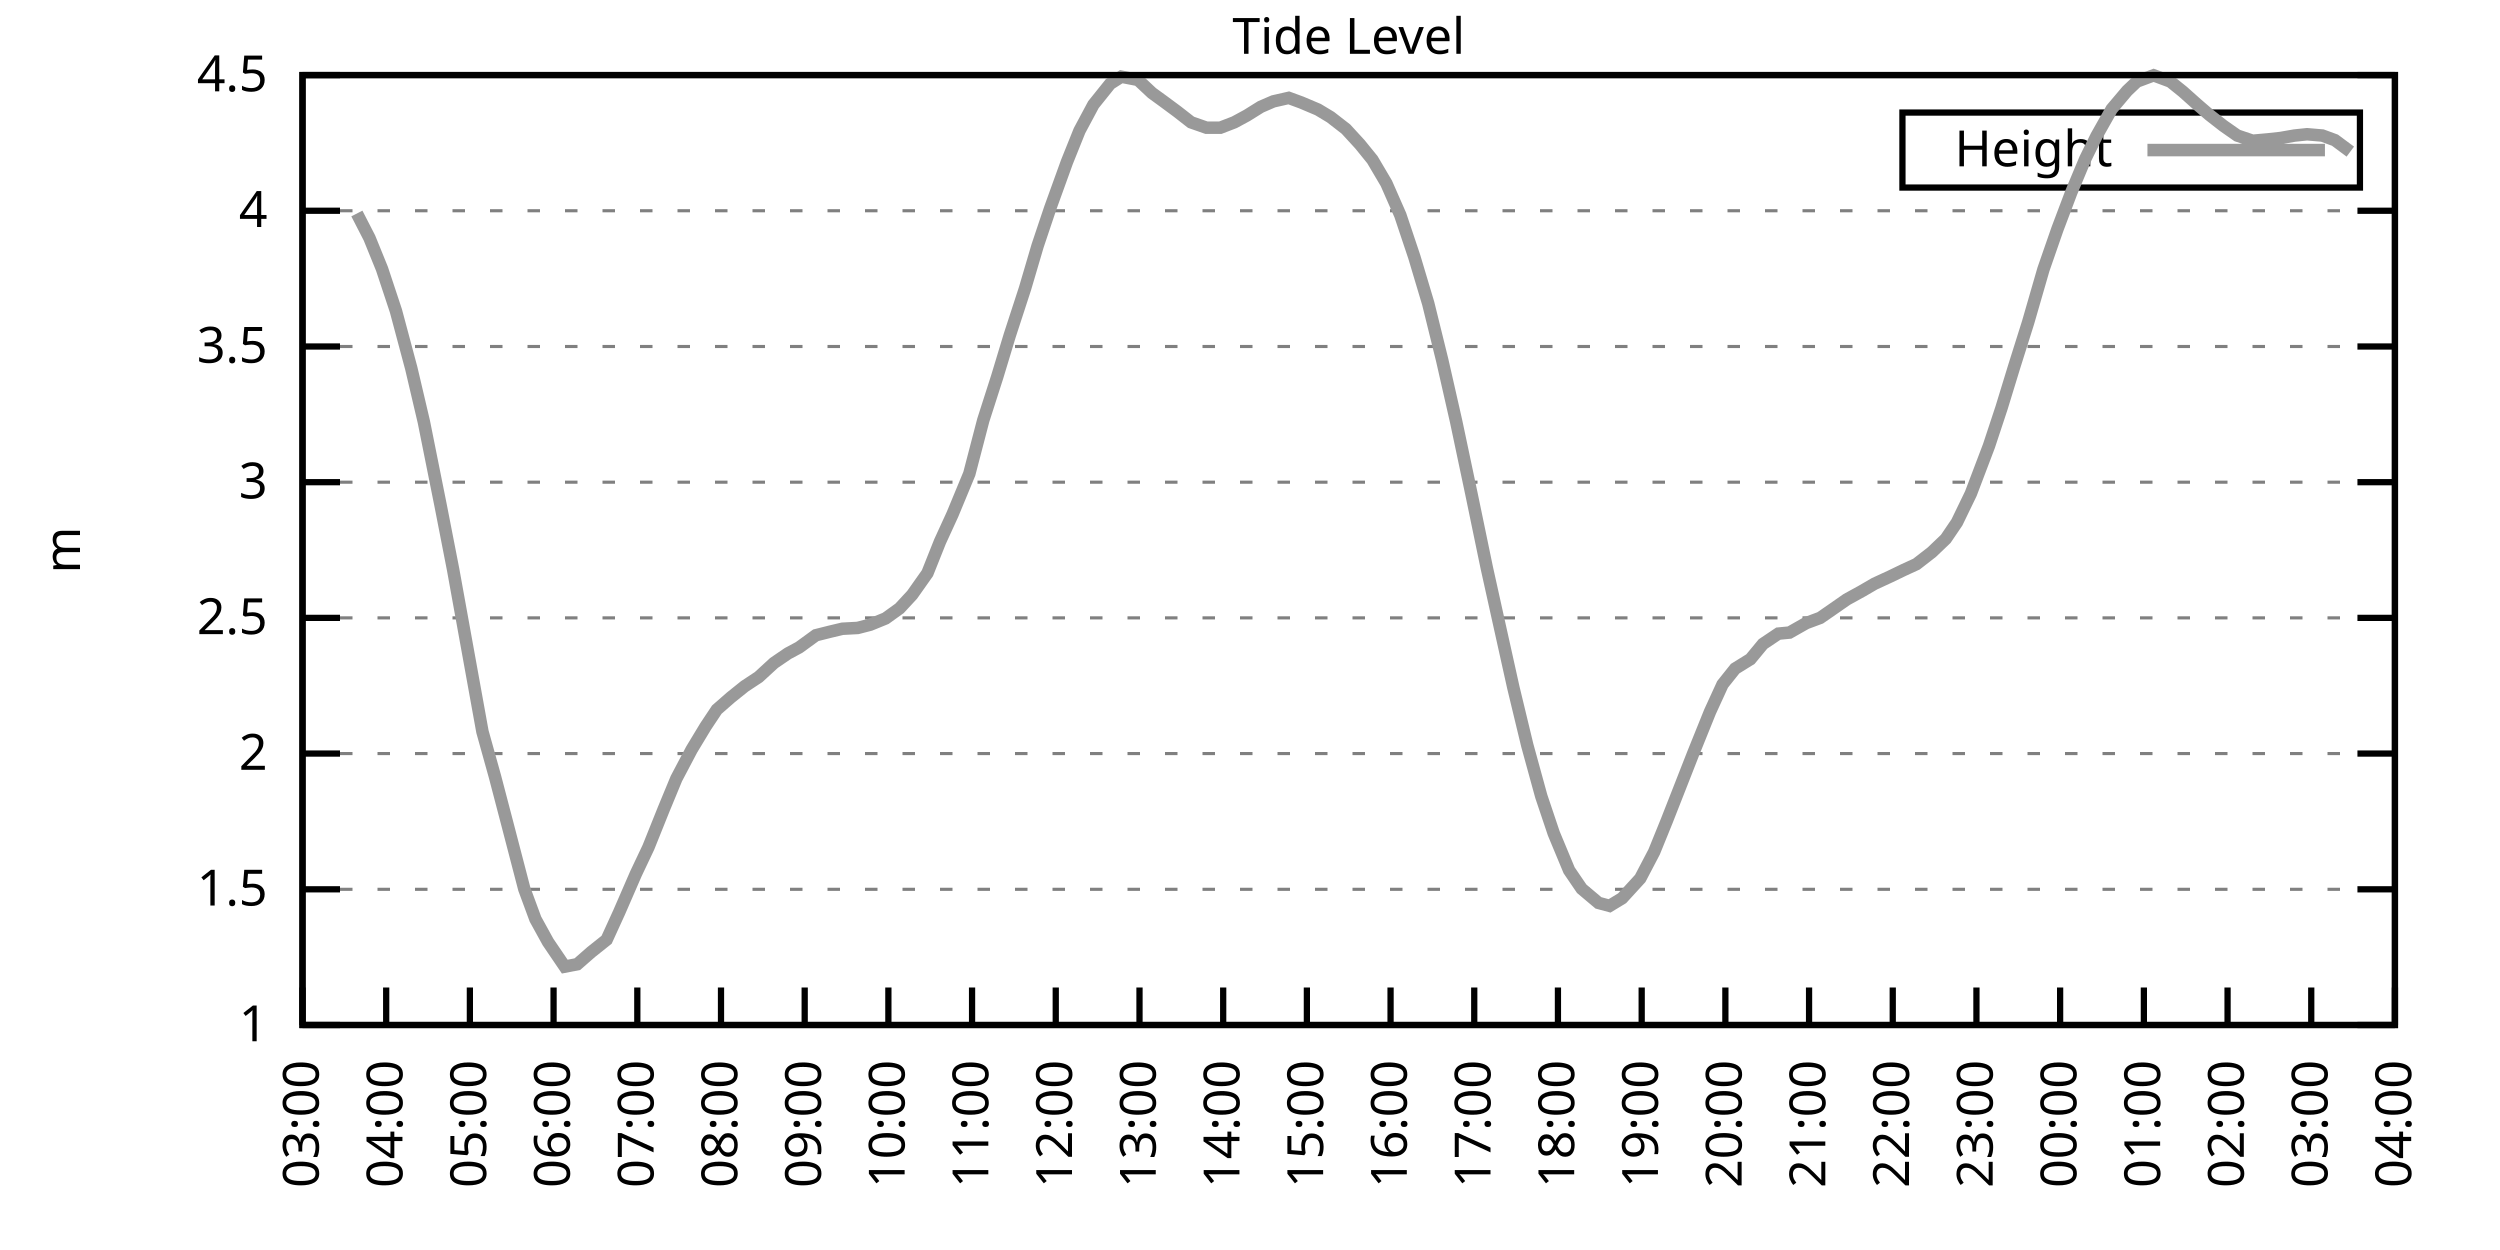
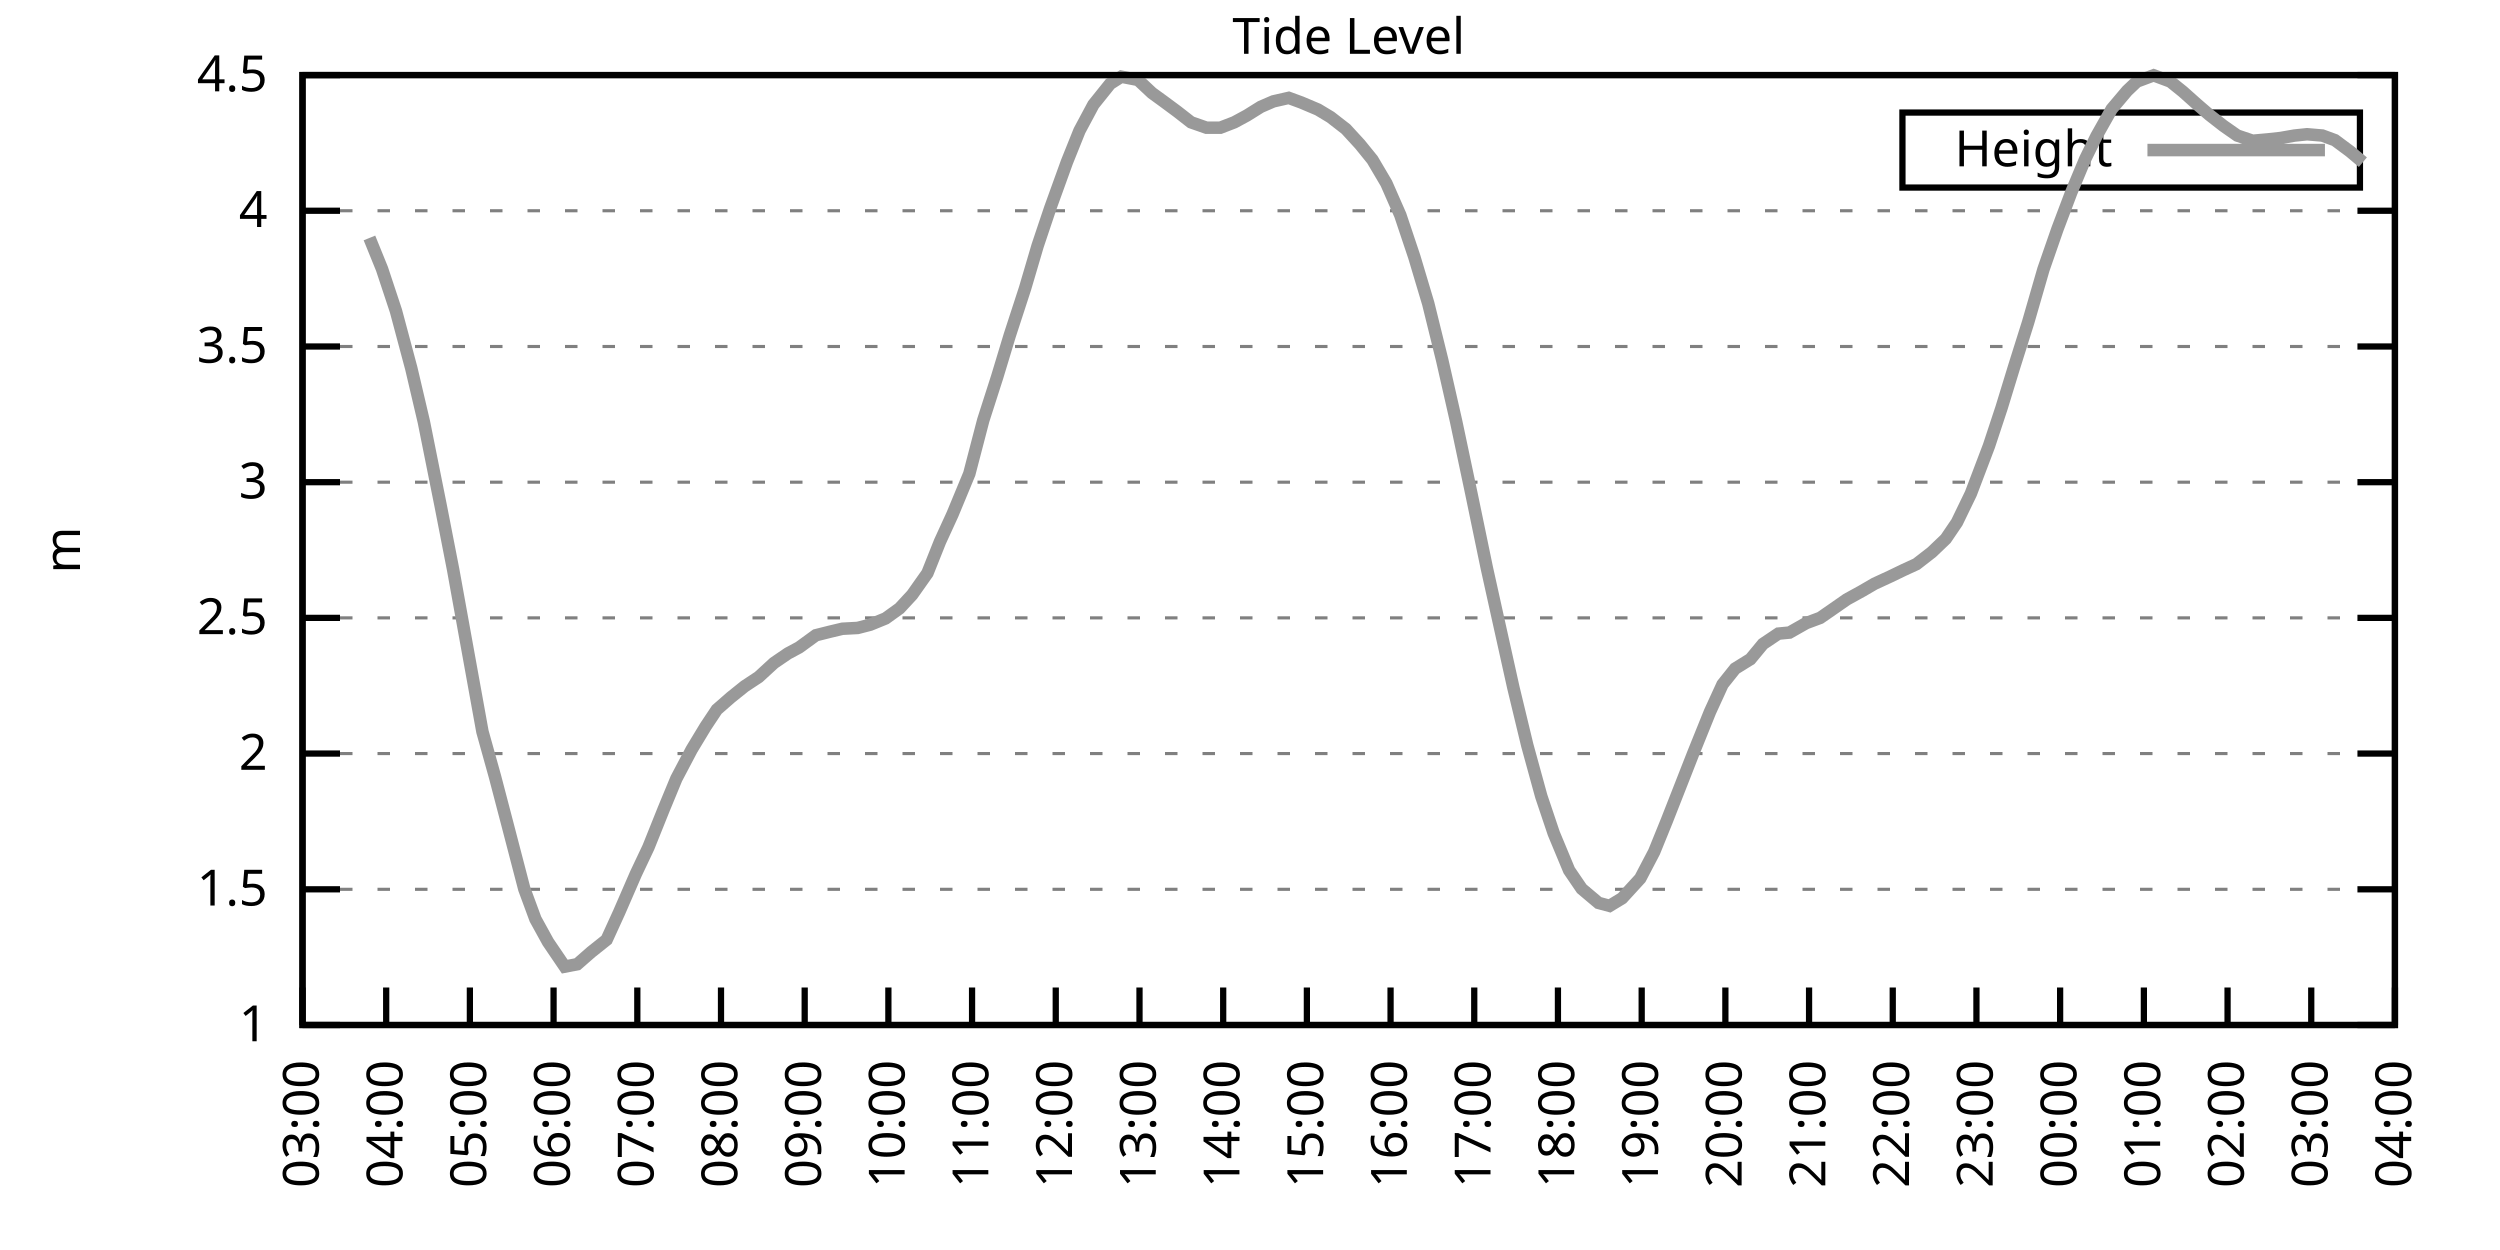
<svg xmlns="http://www.w3.org/2000/svg" xmlns:xlink="http://www.w3.org/1999/xlink" width="400" height="200" viewBox="0 0 400 200">
  <g id="gnuplot_canvas">
    <rect x="0" y="0" width="400" height="200" fill="none" />
    <defs>
      <circle id="gpDot" r="0.5" stroke-width="0.5" stroke="currentColor" />
      <path id="gpPt0" stroke-width="0.333" stroke="currentColor" d="M-1,0 h2 M0,-1 v2" />
      <path id="gpPt1" stroke-width="0.333" stroke="currentColor" d="M-1,-1 L1,1 M1,-1 L-1,1" />
      <path id="gpPt2" stroke-width="0.333" stroke="currentColor" d="M-1,0 L1,0 M0,-1 L0,1 M-1,-1 L1,1 M-1,1 L1,-1" />
      <rect id="gpPt3" stroke-width="0.333" stroke="currentColor" x="-1" y="-1" width="2" height="2" />
      <rect id="gpPt4" stroke-width="0.333" stroke="currentColor" fill="currentColor" x="-1" y="-1" width="2" height="2" />
      <circle id="gpPt5" stroke-width="0.333" stroke="currentColor" cx="0" cy="0" r="1" />
      <use xlink:href="#gpPt5" id="gpPt6" fill="currentColor" stroke="none" />
      <path id="gpPt7" stroke-width="0.333" stroke="currentColor" d="M0,-1.33 L-1.33,0.67 L1.33,0.67 z" />
      <use xlink:href="#gpPt7" id="gpPt8" fill="currentColor" stroke="none" />
      <use xlink:href="#gpPt7" id="gpPt9" stroke="currentColor" transform="rotate(180)" />
      <use xlink:href="#gpPt9" id="gpPt10" fill="currentColor" stroke="none" />
      <use xlink:href="#gpPt3" id="gpPt11" stroke="currentColor" transform="rotate(45)" />
      <use xlink:href="#gpPt11" id="gpPt12" fill="currentColor" stroke="none" />
      <path id="gpPt13" stroke-width="0.333" stroke="currentColor" d="M0,1.330 L1.265,0.411 L0.782,-1.067 L-0.782,-1.076 L-1.265,0.411 z" />
      <use xlink:href="#gpPt13" id="gpPt14" fill="currentColor" stroke="none" />
      <filter id="textbox" filterUnits="objectBoundingBox" x="0" y="0" height="1" width="1">
        <feFlood flood-color="white" flood-opacity="1" result="bgnd" />
        <feComposite in="SourceGraphic" in2="bgnd" operator="atop" />
      </filter>
      <filter id="greybox" filterUnits="objectBoundingBox" x="0" y="0" height="1" width="1">
        <feFlood flood-color="lightgrey" flood-opacity="1" result="grey" />
        <feComposite in="SourceGraphic" in2="grey" operator="atop" />
      </filter>
    </defs>
    <g fill="none" color="white" stroke="currentColor" stroke-width="1.00" stroke-linecap="butt" stroke-linejoin="miter">
</g>
    <g fill="none" color="black" stroke="currentColor" stroke-width="1.00" stroke-linecap="butt" stroke-linejoin="miter">
      <g stroke="none" shape-rendering="crispEdges">
        <polygon fill="rgb(255, 255, 255)" points="48.40,164.00 383.18,164.00 383.18,12.02 48.40,12.02 " />
      </g>
    </g>
    <g fill="none" color="black" stroke="currentColor" stroke-width="1.00" stroke-linecap="butt" stroke-linejoin="miter">
</g>
    <g fill="none" color="black" stroke="black" stroke-width="0.50" stroke-linecap="butt" stroke-linejoin="miter">
</g>
    <g fill="none" color="gray" stroke="currentColor" stroke-width="0.50" stroke-linecap="butt" stroke-linejoin="miter">
      <path stroke="gray" stroke-dasharray="2,4" class="gridline" d="M48.40,164.00 L383.19,164.00  " />
    </g>
    <g fill="none" color="gray" stroke="gray" stroke-width="1.00" stroke-linecap="butt" stroke-linejoin="miter">
</g>
    <g fill="none" color="black" stroke="currentColor" stroke-width="1.00" stroke-linecap="butt" stroke-linejoin="miter">
      <path stroke="black" d="M48.40,164.00 L54.40,164.00 M383.19,164.00 L377.19,164.00  " />
      <g transform="translate(42.80,166.60)" stroke="none" fill="black" font-family="Sans" font-size="8.00" text-anchor="end">
        <text>
          <tspan font-family="Sans"> 1</tspan>
        </text>
      </g>
    </g>
    <g fill="none" color="black" stroke="currentColor" stroke-width="1.00" stroke-linecap="butt" stroke-linejoin="miter">
</g>
    <g fill="none" color="black" stroke="black" stroke-width="0.50" stroke-linecap="butt" stroke-linejoin="miter">
</g>
    <g fill="none" color="gray" stroke="currentColor" stroke-width="0.50" stroke-linecap="butt" stroke-linejoin="miter">
      <path stroke="gray" stroke-dasharray="2,4" class="gridline" d="M48.40,142.29 L383.19,142.29  " />
    </g>
    <g fill="none" color="gray" stroke="gray" stroke-width="1.00" stroke-linecap="butt" stroke-linejoin="miter">
</g>
    <g fill="none" color="black" stroke="currentColor" stroke-width="1.00" stroke-linecap="butt" stroke-linejoin="miter">
      <path stroke="black" d="M48.40,142.29 L54.40,142.29 M383.19,142.29 L377.19,142.29  " />
      <g transform="translate(42.80,144.89)" stroke="none" fill="black" font-family="Sans" font-size="8.00" text-anchor="end">
        <text>
          <tspan font-family="Sans"> 1.5</tspan>
        </text>
      </g>
    </g>
    <g fill="none" color="black" stroke="currentColor" stroke-width="1.00" stroke-linecap="butt" stroke-linejoin="miter">
</g>
    <g fill="none" color="black" stroke="black" stroke-width="0.50" stroke-linecap="butt" stroke-linejoin="miter">
</g>
    <g fill="none" color="gray" stroke="currentColor" stroke-width="0.50" stroke-linecap="butt" stroke-linejoin="miter">
      <path stroke="gray" stroke-dasharray="2,4" class="gridline" d="M48.40,120.57 L383.19,120.57  " />
    </g>
    <g fill="none" color="gray" stroke="gray" stroke-width="1.00" stroke-linecap="butt" stroke-linejoin="miter">
</g>
    <g fill="none" color="black" stroke="currentColor" stroke-width="1.00" stroke-linecap="butt" stroke-linejoin="miter">
      <path stroke="black" d="M48.40,120.57 L54.40,120.57 M383.19,120.57 L377.19,120.57  " />
      <g transform="translate(42.80,123.17)" stroke="none" fill="black" font-family="Sans" font-size="8.00" text-anchor="end">
        <text>
          <tspan font-family="Sans"> 2</tspan>
        </text>
      </g>
    </g>
    <g fill="none" color="black" stroke="currentColor" stroke-width="1.00" stroke-linecap="butt" stroke-linejoin="miter">
</g>
    <g fill="none" color="black" stroke="black" stroke-width="0.50" stroke-linecap="butt" stroke-linejoin="miter">
</g>
    <g fill="none" color="gray" stroke="currentColor" stroke-width="0.50" stroke-linecap="butt" stroke-linejoin="miter">
      <path stroke="gray" stroke-dasharray="2,4" class="gridline" d="M48.40,98.86 L383.19,98.86  " />
    </g>
    <g fill="none" color="gray" stroke="gray" stroke-width="1.00" stroke-linecap="butt" stroke-linejoin="miter">
</g>
    <g fill="none" color="black" stroke="currentColor" stroke-width="1.00" stroke-linecap="butt" stroke-linejoin="miter">
      <path stroke="black" d="M48.40,98.86 L54.40,98.86 M383.19,98.86 L377.19,98.86  " />
      <g transform="translate(42.80,101.46)" stroke="none" fill="black" font-family="Sans" font-size="8.00" text-anchor="end">
        <text>
          <tspan font-family="Sans"> 2.5</tspan>
        </text>
      </g>
    </g>
    <g fill="none" color="black" stroke="currentColor" stroke-width="1.00" stroke-linecap="butt" stroke-linejoin="miter">
</g>
    <g fill="none" color="black" stroke="black" stroke-width="0.50" stroke-linecap="butt" stroke-linejoin="miter">
</g>
    <g fill="none" color="gray" stroke="currentColor" stroke-width="0.50" stroke-linecap="butt" stroke-linejoin="miter">
      <path stroke="gray" stroke-dasharray="2,4" class="gridline" d="M48.40,77.15 L383.19,77.15  " />
    </g>
    <g fill="none" color="gray" stroke="gray" stroke-width="1.00" stroke-linecap="butt" stroke-linejoin="miter">
</g>
    <g fill="none" color="black" stroke="currentColor" stroke-width="1.00" stroke-linecap="butt" stroke-linejoin="miter">
      <path stroke="black" d="M48.40,77.15 L54.40,77.15 M383.19,77.15 L377.19,77.15  " />
      <g transform="translate(42.80,79.75)" stroke="none" fill="black" font-family="Sans" font-size="8.00" text-anchor="end">
        <text>
          <tspan font-family="Sans"> 3</tspan>
        </text>
      </g>
    </g>
    <g fill="none" color="black" stroke="currentColor" stroke-width="1.00" stroke-linecap="butt" stroke-linejoin="miter">
</g>
    <g fill="none" color="black" stroke="black" stroke-width="0.50" stroke-linecap="butt" stroke-linejoin="miter">
</g>
    <g fill="none" color="gray" stroke="currentColor" stroke-width="0.50" stroke-linecap="butt" stroke-linejoin="miter">
      <path stroke="gray" stroke-dasharray="2,4" class="gridline" d="M48.40,55.44 L383.19,55.44  " />
    </g>
    <g fill="none" color="gray" stroke="gray" stroke-width="1.00" stroke-linecap="butt" stroke-linejoin="miter">
</g>
    <g fill="none" color="black" stroke="currentColor" stroke-width="1.00" stroke-linecap="butt" stroke-linejoin="miter">
      <path stroke="black" d="M48.40,55.44 L54.40,55.44 M383.19,55.44 L377.19,55.44  " />
      <g transform="translate(42.80,58.04)" stroke="none" fill="black" font-family="Sans" font-size="8.00" text-anchor="end">
        <text>
          <tspan font-family="Sans"> 3.5</tspan>
        </text>
      </g>
    </g>
    <g fill="none" color="black" stroke="currentColor" stroke-width="1.00" stroke-linecap="butt" stroke-linejoin="miter">
</g>
    <g fill="none" color="black" stroke="black" stroke-width="0.50" stroke-linecap="butt" stroke-linejoin="miter">
</g>
    <g fill="none" color="gray" stroke="currentColor" stroke-width="0.50" stroke-linecap="butt" stroke-linejoin="miter">
      <path stroke="gray" stroke-dasharray="2,4" class="gridline" d="M48.40,33.72 L383.19,33.72  " />
    </g>
    <g fill="none" color="gray" stroke="gray" stroke-width="1.00" stroke-linecap="butt" stroke-linejoin="miter">
</g>
    <g fill="none" color="black" stroke="currentColor" stroke-width="1.00" stroke-linecap="butt" stroke-linejoin="miter">
      <path stroke="black" d="M48.40,33.72 L54.40,33.72 M383.19,33.72 L377.19,33.72  " />
      <g transform="translate(42.80,36.32)" stroke="none" fill="black" font-family="Sans" font-size="8.00" text-anchor="end">
        <text>
          <tspan font-family="Sans"> 4</tspan>
        </text>
      </g>
    </g>
    <g fill="none" color="black" stroke="currentColor" stroke-width="1.00" stroke-linecap="butt" stroke-linejoin="miter">
</g>
    <g fill="none" color="black" stroke="black" stroke-width="0.50" stroke-linecap="butt" stroke-linejoin="miter">
</g>
    <g fill="none" color="gray" stroke="currentColor" stroke-width="0.50" stroke-linecap="butt" stroke-linejoin="miter">
      <path stroke="gray" stroke-dasharray="2,4" class="gridline" d="M48.40,12.01 L383.19,12.01  " />
    </g>
    <g fill="none" color="gray" stroke="gray" stroke-width="1.00" stroke-linecap="butt" stroke-linejoin="miter">
</g>
    <g fill="none" color="black" stroke="currentColor" stroke-width="1.00" stroke-linecap="butt" stroke-linejoin="miter">
      <path stroke="black" d="M48.40,12.01 L54.40,12.01 M383.19,12.01 L377.19,12.01  " />
      <g transform="translate(42.80,14.61)" stroke="none" fill="black" font-family="Sans" font-size="8.00" text-anchor="end">
        <text>
          <tspan font-family="Sans"> 4.5</tspan>
        </text>
      </g>
    </g>
    <g fill="none" color="black" stroke="currentColor" stroke-width="1.00" stroke-linecap="butt" stroke-linejoin="miter">
      <path stroke="black" d="M48.40,164.00 L48.40,158.00  " />
      <g transform="translate(51.00,169.60) rotate(270.00)" stroke="none" fill="black" font-family="Sans" font-size="8.00" text-anchor="end">
        <text>
          <tspan font-family="Sans">03:00</tspan>
        </text>
      </g>
    </g>
    <g fill="none" color="black" stroke="currentColor" stroke-width="1.00" stroke-linecap="butt" stroke-linejoin="miter">
      <path stroke="black" d="M61.79,164.00 L61.79,158.00  " />
      <g transform="translate(64.39,169.60) rotate(270.00)" stroke="none" fill="black" font-family="Sans" font-size="8.00" text-anchor="end">
        <text>
          <tspan font-family="Sans">04:00</tspan>
        </text>
      </g>
    </g>
    <g fill="none" color="black" stroke="currentColor" stroke-width="1.00" stroke-linecap="butt" stroke-linejoin="miter">
      <path stroke="black" d="M75.18,164.00 L75.18,158.00  " />
      <g transform="translate(77.78,169.60) rotate(270.00)" stroke="none" fill="black" font-family="Sans" font-size="8.00" text-anchor="end">
        <text>
          <tspan font-family="Sans">05:00</tspan>
        </text>
      </g>
    </g>
    <g fill="none" color="black" stroke="currentColor" stroke-width="1.00" stroke-linecap="butt" stroke-linejoin="miter">
      <path stroke="black" d="M88.57,164.00 L88.57,158.00  " />
      <g transform="translate(91.17,169.60) rotate(270.00)" stroke="none" fill="black" font-family="Sans" font-size="8.00" text-anchor="end">
        <text>
          <tspan font-family="Sans">06:00</tspan>
        </text>
      </g>
    </g>
    <g fill="none" color="black" stroke="currentColor" stroke-width="1.00" stroke-linecap="butt" stroke-linejoin="miter">
      <path stroke="black" d="M101.97,164.00 L101.97,158.00  " />
      <g transform="translate(104.57,169.60) rotate(270.00)" stroke="none" fill="black" font-family="Sans" font-size="8.00" text-anchor="end">
        <text>
          <tspan font-family="Sans">07:00</tspan>
        </text>
      </g>
    </g>
    <g fill="none" color="black" stroke="currentColor" stroke-width="1.00" stroke-linecap="butt" stroke-linejoin="miter">
      <path stroke="black" d="M115.36,164.00 L115.36,158.00  " />
      <g transform="translate(117.96,169.60) rotate(270.00)" stroke="none" fill="black" font-family="Sans" font-size="8.00" text-anchor="end">
        <text>
          <tspan font-family="Sans">08:00</tspan>
        </text>
      </g>
    </g>
    <g fill="none" color="black" stroke="currentColor" stroke-width="1.00" stroke-linecap="butt" stroke-linejoin="miter">
      <path stroke="black" d="M128.75,164.00 L128.75,158.00  " />
      <g transform="translate(131.35,169.60) rotate(270.00)" stroke="none" fill="black" font-family="Sans" font-size="8.00" text-anchor="end">
        <text>
          <tspan font-family="Sans">09:00</tspan>
        </text>
      </g>
    </g>
    <g fill="none" color="black" stroke="currentColor" stroke-width="1.00" stroke-linecap="butt" stroke-linejoin="miter">
      <path stroke="black" d="M142.14,164.00 L142.14,158.00  " />
      <g transform="translate(144.74,169.60) rotate(270.00)" stroke="none" fill="black" font-family="Sans" font-size="8.00" text-anchor="end">
        <text>
          <tspan font-family="Sans">10:00</tspan>
        </text>
      </g>
    </g>
    <g fill="none" color="black" stroke="currentColor" stroke-width="1.00" stroke-linecap="butt" stroke-linejoin="miter">
      <path stroke="black" d="M155.53,164.00 L155.53,158.00  " />
      <g transform="translate(158.13,169.60) rotate(270.00)" stroke="none" fill="black" font-family="Sans" font-size="8.00" text-anchor="end">
        <text>
          <tspan font-family="Sans">11:00</tspan>
        </text>
      </g>
    </g>
    <g fill="none" color="black" stroke="currentColor" stroke-width="1.00" stroke-linecap="butt" stroke-linejoin="miter">
      <path stroke="black" d="M168.92,164.00 L168.92,158.00  " />
      <g transform="translate(171.52,169.60) rotate(270.00)" stroke="none" fill="black" font-family="Sans" font-size="8.00" text-anchor="end">
        <text>
          <tspan font-family="Sans">12:00</tspan>
        </text>
      </g>
    </g>
    <g fill="none" color="black" stroke="currentColor" stroke-width="1.00" stroke-linecap="butt" stroke-linejoin="miter">
      <path stroke="black" d="M182.32,164.00 L182.32,158.00  " />
      <g transform="translate(184.92,169.60) rotate(270.00)" stroke="none" fill="black" font-family="Sans" font-size="8.00" text-anchor="end">
        <text>
          <tspan font-family="Sans">13:00</tspan>
        </text>
      </g>
    </g>
    <g fill="none" color="black" stroke="currentColor" stroke-width="1.00" stroke-linecap="butt" stroke-linejoin="miter">
      <path stroke="black" d="M195.71,164.00 L195.71,158.00  " />
      <g transform="translate(198.31,169.60) rotate(270.00)" stroke="none" fill="black" font-family="Sans" font-size="8.00" text-anchor="end">
        <text>
          <tspan font-family="Sans">14:00</tspan>
        </text>
      </g>
    </g>
    <g fill="none" color="black" stroke="currentColor" stroke-width="1.00" stroke-linecap="butt" stroke-linejoin="miter">
      <path stroke="black" d="M209.10,164.00 L209.10,158.00  " />
      <g transform="translate(211.70,169.60) rotate(270.00)" stroke="none" fill="black" font-family="Sans" font-size="8.00" text-anchor="end">
        <text>
          <tspan font-family="Sans">15:00</tspan>
        </text>
      </g>
    </g>
    <g fill="none" color="black" stroke="currentColor" stroke-width="1.00" stroke-linecap="butt" stroke-linejoin="miter">
      <path stroke="black" d="M222.49,164.00 L222.49,158.00  " />
      <g transform="translate(225.09,169.60) rotate(270.00)" stroke="none" fill="black" font-family="Sans" font-size="8.00" text-anchor="end">
        <text>
          <tspan font-family="Sans">16:00</tspan>
        </text>
      </g>
    </g>
    <g fill="none" color="black" stroke="currentColor" stroke-width="1.00" stroke-linecap="butt" stroke-linejoin="miter">
      <path stroke="black" d="M235.88,164.00 L235.88,158.00  " />
      <g transform="translate(238.48,169.60) rotate(270.00)" stroke="none" fill="black" font-family="Sans" font-size="8.00" text-anchor="end">
        <text>
          <tspan font-family="Sans">17:00</tspan>
        </text>
      </g>
    </g>
    <g fill="none" color="black" stroke="currentColor" stroke-width="1.00" stroke-linecap="butt" stroke-linejoin="miter">
      <path stroke="black" d="M249.27,164.00 L249.27,158.00  " />
      <g transform="translate(251.87,169.60) rotate(270.00)" stroke="none" fill="black" font-family="Sans" font-size="8.00" text-anchor="end">
        <text>
          <tspan font-family="Sans">18:00</tspan>
        </text>
      </g>
    </g>
    <g fill="none" color="black" stroke="currentColor" stroke-width="1.00" stroke-linecap="butt" stroke-linejoin="miter">
      <path stroke="black" d="M262.67,164.00 L262.67,158.00  " />
      <g transform="translate(265.27,169.60) rotate(270.00)" stroke="none" fill="black" font-family="Sans" font-size="8.00" text-anchor="end">
        <text>
          <tspan font-family="Sans">19:00</tspan>
        </text>
      </g>
    </g>
    <g fill="none" color="black" stroke="currentColor" stroke-width="1.00" stroke-linecap="butt" stroke-linejoin="miter">
      <path stroke="black" d="M276.06,164.00 L276.06,158.00  " />
      <g transform="translate(278.66,169.60) rotate(270.00)" stroke="none" fill="black" font-family="Sans" font-size="8.00" text-anchor="end">
        <text>
          <tspan font-family="Sans">20:00</tspan>
        </text>
      </g>
    </g>
    <g fill="none" color="black" stroke="currentColor" stroke-width="1.00" stroke-linecap="butt" stroke-linejoin="miter">
      <path stroke="black" d="M289.45,164.00 L289.45,158.00  " />
      <g transform="translate(292.05,169.60) rotate(270.00)" stroke="none" fill="black" font-family="Sans" font-size="8.00" text-anchor="end">
        <text>
          <tspan font-family="Sans">21:00</tspan>
        </text>
      </g>
    </g>
    <g fill="none" color="black" stroke="currentColor" stroke-width="1.00" stroke-linecap="butt" stroke-linejoin="miter">
      <path stroke="black" d="M302.84,164.00 L302.84,158.00  " />
      <g transform="translate(305.44,169.60) rotate(270.00)" stroke="none" fill="black" font-family="Sans" font-size="8.00" text-anchor="end">
        <text>
          <tspan font-family="Sans">22:00</tspan>
        </text>
      </g>
    </g>
    <g fill="none" color="black" stroke="currentColor" stroke-width="1.00" stroke-linecap="butt" stroke-linejoin="miter">
      <path stroke="black" d="M316.23,164.00 L316.23,158.00  " />
      <g transform="translate(318.83,169.60) rotate(270.00)" stroke="none" fill="black" font-family="Sans" font-size="8.00" text-anchor="end">
        <text>
          <tspan font-family="Sans">23:00</tspan>
        </text>
      </g>
    </g>
    <g fill="none" color="black" stroke="currentColor" stroke-width="1.00" stroke-linecap="butt" stroke-linejoin="miter">
      <path stroke="black" d="M329.62,164.00 L329.62,158.00  " />
      <g transform="translate(332.22,169.60) rotate(270.00)" stroke="none" fill="black" font-family="Sans" font-size="8.00" text-anchor="end">
        <text>
          <tspan font-family="Sans">00:00</tspan>
        </text>
      </g>
    </g>
    <g fill="none" color="black" stroke="currentColor" stroke-width="1.00" stroke-linecap="butt" stroke-linejoin="miter">
      <path stroke="black" d="M343.02,164.00 L343.02,158.00  " />
      <g transform="translate(345.62,169.60) rotate(270.00)" stroke="none" fill="black" font-family="Sans" font-size="8.00" text-anchor="end">
        <text>
          <tspan font-family="Sans">01:00</tspan>
        </text>
      </g>
    </g>
    <g fill="none" color="black" stroke="currentColor" stroke-width="1.00" stroke-linecap="butt" stroke-linejoin="miter">
      <path stroke="black" d="M356.41,164.00 L356.41,158.00  " />
      <g transform="translate(359.01,169.60) rotate(270.00)" stroke="none" fill="black" font-family="Sans" font-size="8.00" text-anchor="end">
        <text>
          <tspan font-family="Sans">02:00</tspan>
        </text>
      </g>
    </g>
    <g fill="none" color="black" stroke="currentColor" stroke-width="1.00" stroke-linecap="butt" stroke-linejoin="miter">
      <path stroke="black" d="M369.80,164.00 L369.80,158.00  " />
      <g transform="translate(372.40,169.60) rotate(270.00)" stroke="none" fill="black" font-family="Sans" font-size="8.00" text-anchor="end">
        <text>
          <tspan font-family="Sans">03:00</tspan>
        </text>
      </g>
    </g>
    <g fill="none" color="black" stroke="currentColor" stroke-width="1.00" stroke-linecap="butt" stroke-linejoin="miter">
      <path stroke="black" d="M383.19,164.00 L383.19,158.00  " />
      <g transform="translate(385.79,169.60) rotate(270.00)" stroke="none" fill="black" font-family="Sans" font-size="8.00" text-anchor="end">
        <text>
          <tspan font-family="Sans">04:00</tspan>
        </text>
      </g>
    </g>
    <g fill="none" color="black" stroke="currentColor" stroke-width="1.00" stroke-linecap="butt" stroke-linejoin="miter">
</g>
    <g fill="none" color="black" stroke="currentColor" stroke-width="1.00" stroke-linecap="butt" stroke-linejoin="miter">
      <path stroke="black" d="M48.40,12.01 L48.40,164.00 L383.19,164.00 L383.19,12.01 L48.40,12.01 Z  " />
    </g>
    <g fill="none" color="black" stroke="currentColor" stroke-width="1.00" stroke-linecap="butt" stroke-linejoin="miter">
</g>
    <g fill="none" color="black" stroke="currentColor" stroke-width="1.00" stroke-linecap="butt" stroke-linejoin="miter">
      <path stroke="black" d="M304.39,30.01 L304.39,18.01 L377.59,18.01 L377.59,30.01 L304.39,30.01 Z  " />
    </g>
    <g id="Tide_level_plot_1">
      <g fill="none" color="white" stroke="black" stroke-width="2.00" stroke-linecap="butt" stroke-linejoin="miter">
</g>
      <g fill="none" color="black" stroke="currentColor" stroke-width="2.00" stroke-linecap="butt" stroke-linejoin="miter">
        <g transform="translate(337.99,26.61)" stroke="none" fill="black" font-family="Sans" font-size="8.00" text-anchor="end">
          <text>
            <tspan font-family="Sans">Height</tspan>
          </text>
        </g>
      </g>
      <g fill="none" color="black" stroke="currentColor" stroke-width="2.00" stroke-linecap="butt" stroke-linejoin="miter">
-         <path stroke="rgb(153, 153, 153)" d="M343.59,24.01 L371.99,24.01 M57.10,34.16 L59.11,38.07 L61.12,43.02 L63.35,49.75 L65.81,58.95 L67.82,67.51   L70.50,80.88 L72.50,91.13 L77.19,117.06 L79.20,124.27 L81.21,131.95 L83.89,142.24 L85.67,147.06 L87.68,150.71   L90.36,154.66 L92.37,154.27 L94.60,152.32 L97.06,150.36 L99.06,145.98 L101.74,139.81 L103.75,135.56 L106.21,129.43   L108.22,124.57 L110.67,119.92 L112.90,116.23 L114.69,113.54 L116.92,111.59 L119.15,109.80 L121.38,108.33 L123.84,106.07   L126.07,104.55 L127.86,103.59 L130.54,101.64 L132.77,101.08 L134.78,100.60 L137.23,100.47 L139.24,99.95 L141.69,98.95   L143.93,97.34 L145.94,95.17 L148.39,91.70 L150.40,86.66 L152.41,82.27 L155.09,75.80 L157.32,67.25 L159.55,60.30   L161.56,53.66 L164.01,46.14 L166.02,39.32 L168.03,33.33 L170.71,25.91 L172.72,20.91 L174.95,16.74 L177.63,13.40   L179.41,12.27 L182.09,12.79 L184.32,14.88 L186.11,16.18 L188.34,17.83 L190.57,19.57 L193.03,20.43 L195.26,20.43   L197.49,19.57 L199.50,18.48 L201.73,17.09 L203.74,16.22 L206.20,15.66 L208.21,16.40 L210.88,17.53 L212.89,18.74   L215.35,20.65 L217.58,23.08 L219.59,25.56 L221.82,29.34 L224.05,34.42 L226.29,41.11 L228.52,48.57 L230.75,57.61   L232.98,67.42 L235.44,79.06 L237.89,90.87 L239.68,98.95 L242.13,109.98 L244.36,119.23 L246.60,127.39 L248.60,133.34   L251.06,139.25 L253.07,142.20 L255.75,144.46 L257.53,144.94 L259.54,143.72 L262.44,140.55 L264.67,136.29 L266.68,131.34   L268.69,126.22 L270.92,120.53 L273.60,113.89 L275.61,109.50 L277.62,106.98 L280.07,105.46 L282.08,103.03 L284.54,101.38   L286.32,101.21 L289.00,99.69 L291.23,98.86 L293.24,97.47 L295.48,95.91 L297.93,94.56 L299.94,93.39 L302.39,92.26   L304.63,91.18 L306.63,90.26 L309.09,88.35 L311.32,86.22 L313.11,83.58 L315.34,78.97 L318.24,71.33 L320.25,65.25   L322.26,58.69 L324.49,51.61 L326.95,43.10 L329.18,36.68 L331.41,30.77 L333.64,25.43 L335.43,21.78 L337.88,17.44   L340.34,14.53 L341.90,13.05 L344.58,12.05 L347.26,13.05 L349.26,14.66 L351.50,16.66 L353.51,18.39 L355.74,20.13   L357.97,21.69 L360.42,22.52 L362.88,22.30 L364.89,22.08 L367.12,21.69 L369.13,21.48 L371.58,21.69 L373.59,22.43   L376.05,24.26  " />
+         <path stroke="rgb(153, 153, 153)" d="M343.59,24.01 L371.99,24.01 M59.11,38.07 L61.12,43.02 L63.35,49.75 L65.81,58.95 L67.82,67.51 L70.50,80.88   L72.50,91.13 L77.19,117.06 L79.20,124.27 L81.21,131.95 L83.89,142.24 L85.67,147.06 L87.68,150.71 L90.36,154.66   L92.37,154.27 L94.60,152.32 L97.06,150.36 L99.06,145.98 L101.74,139.81 L103.75,135.56 L106.21,129.43 L108.22,124.57   L110.67,119.92 L112.90,116.23 L114.69,113.54 L116.92,111.59 L119.15,109.80 L121.38,108.33 L123.84,106.07 L126.07,104.55   L127.86,103.59 L130.54,101.64 L132.77,101.08 L134.78,100.60 L137.23,100.47 L139.24,99.95 L141.69,98.95 L143.93,97.34   L145.94,95.17 L148.39,91.70 L150.40,86.66 L152.41,82.27 L155.09,75.80 L157.32,67.25 L159.55,60.30 L161.56,53.66   L164.01,46.14 L166.02,39.32 L168.03,33.33 L170.71,25.91 L172.72,20.91 L174.95,16.74 L177.63,13.40 L179.41,12.27   L182.09,12.79 L184.32,14.88 L186.11,16.18 L188.34,17.83 L190.57,19.57 L193.03,20.43 L195.26,20.43 L197.49,19.57   L199.50,18.48 L201.73,17.09 L203.74,16.22 L206.20,15.66 L208.21,16.40 L210.88,17.53 L212.89,18.74 L215.35,20.65   L217.58,23.08 L219.59,25.56 L221.82,29.34 L224.05,34.42 L226.29,41.11 L228.52,48.57 L230.75,57.61 L232.98,67.42   L235.44,79.06 L237.89,90.87 L239.68,98.95 L242.13,109.98 L244.36,119.23 L246.60,127.39 L248.60,133.34 L251.06,139.25   L253.07,142.20 L255.75,144.46 L257.53,144.94 L259.54,143.72 L262.44,140.55 L264.67,136.29 L266.68,131.34 L268.69,126.22   L270.92,120.53 L273.60,113.89 L275.61,109.50 L277.62,106.98 L280.07,105.46 L282.08,103.03 L284.54,101.38 L286.32,101.21   L289.00,99.69 L291.23,98.86 L293.24,97.47 L295.48,95.91 L297.93,94.56 L299.94,93.39 L302.39,92.26 L304.63,91.18   L306.63,90.26 L309.09,88.35 L311.32,86.22 L313.11,83.58 L315.34,78.97 L318.24,71.33 L320.25,65.25 L322.26,58.69   L324.49,51.61 L326.95,43.10 L329.18,36.68 L331.41,30.77 L333.64,25.43 L335.43,21.78 L337.88,17.44 L340.34,14.53   L341.90,13.05 L344.58,12.05 L347.26,13.05 L349.26,14.66 L351.50,16.66 L353.51,18.39 L355.74,20.13 L357.97,21.69   L360.42,22.52 L362.88,22.30 L364.89,22.08 L367.12,21.69 L369.13,21.48 L371.58,21.69 L373.59,22.43 L376.05,24.26   L378.06,25.95  " />
      </g>
    </g>
    <g fill="none" color="black" stroke="currentColor" stroke-width="2.00" stroke-linecap="butt" stroke-linejoin="miter">
</g>
    <g fill="none" color="black" stroke="black" stroke-width="1.00" stroke-linecap="butt" stroke-linejoin="miter">
</g>
    <g fill="none" color="black" stroke="currentColor" stroke-width="1.00" stroke-linecap="butt" stroke-linejoin="miter">
      <path stroke="black" d="M48.40,12.01 L48.40,164.00 L383.19,164.00 L383.19,12.01 L48.40,12.01 Z  " />
      <g transform="translate(12.80,88.01) rotate(270.00)" stroke="none" fill="black" font-family="Sans" font-size="8.00" text-anchor="middle">
        <text>
          <tspan font-family="Sans">m</tspan>
        </text>
      </g>
    </g>
    <g fill="none" color="black" stroke="currentColor" stroke-width="1.00" stroke-linecap="butt" stroke-linejoin="miter">
</g>
    <g fill="none" color="black" stroke="currentColor" stroke-width="1.00" stroke-linecap="butt" stroke-linejoin="miter">
      <g transform="translate(215.79,8.61)" stroke="none" fill="black" font-family="Sans" font-size="8.00" text-anchor="middle">
        <text>
          <tspan font-family="Sans">Tide Level</tspan>
        </text>
      </g>
    </g>
    <g fill="none" color="black" stroke="currentColor" stroke-width="1.00" stroke-linecap="butt" stroke-linejoin="miter">
</g>
  </g>
</svg>
